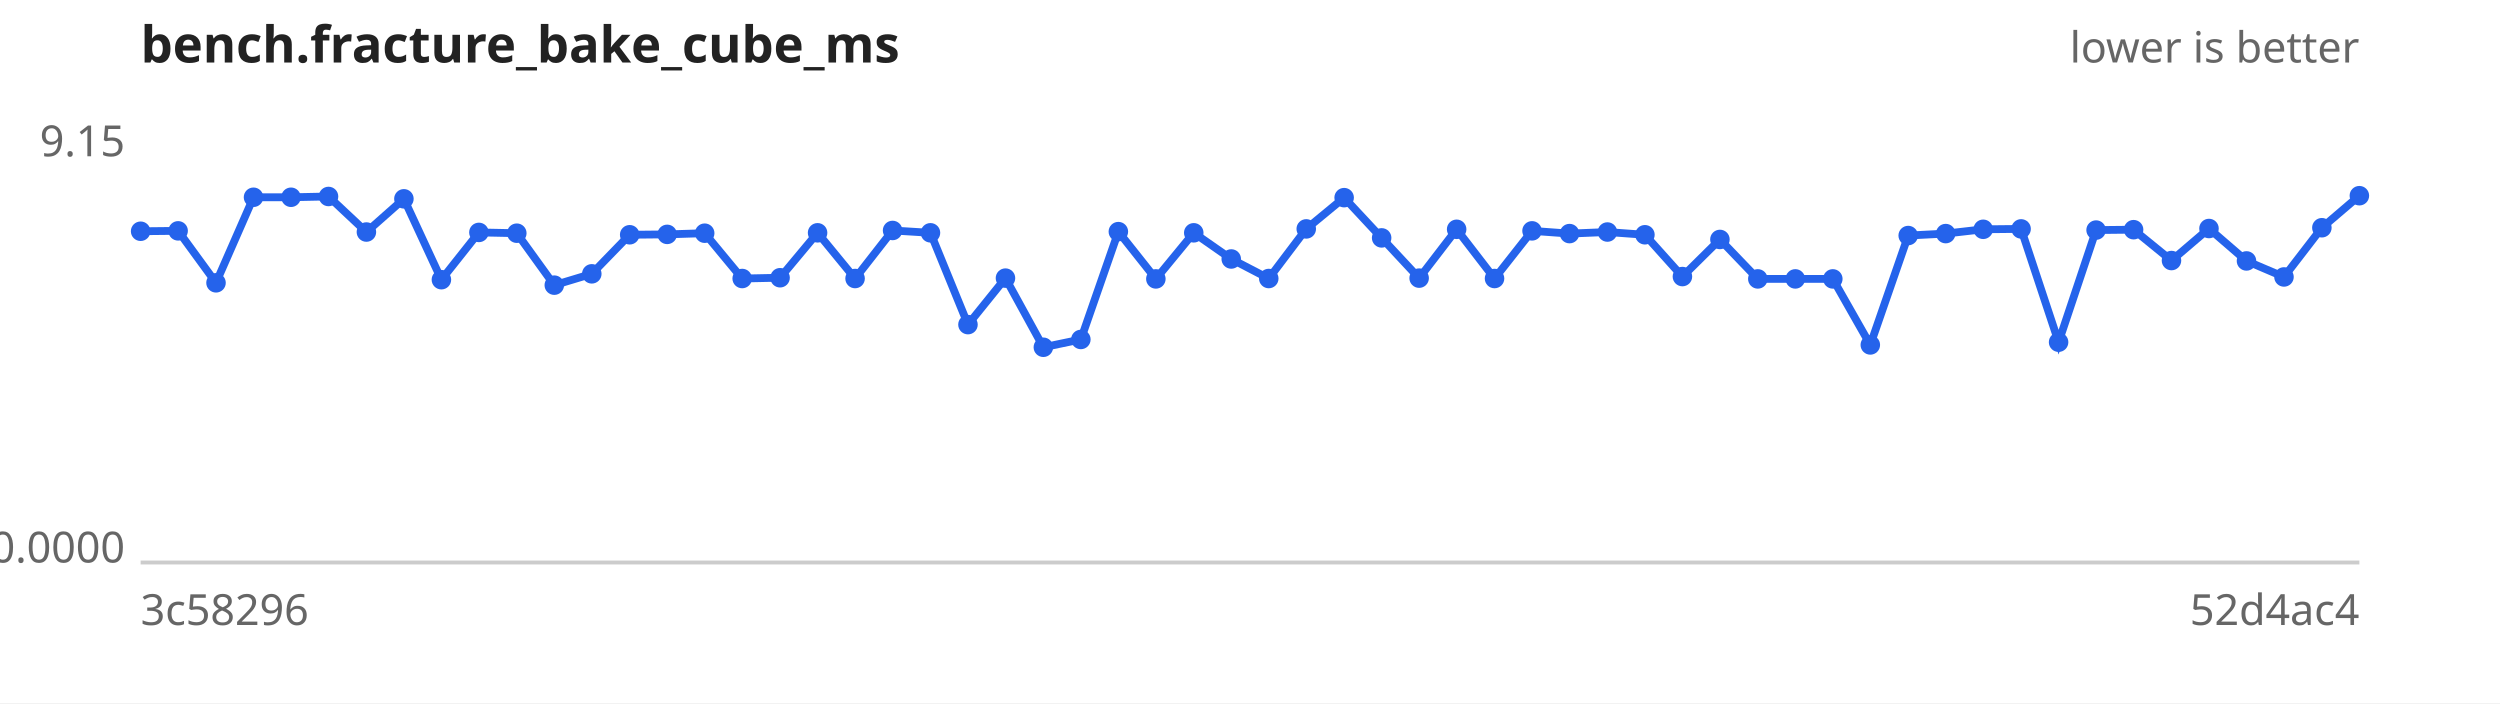
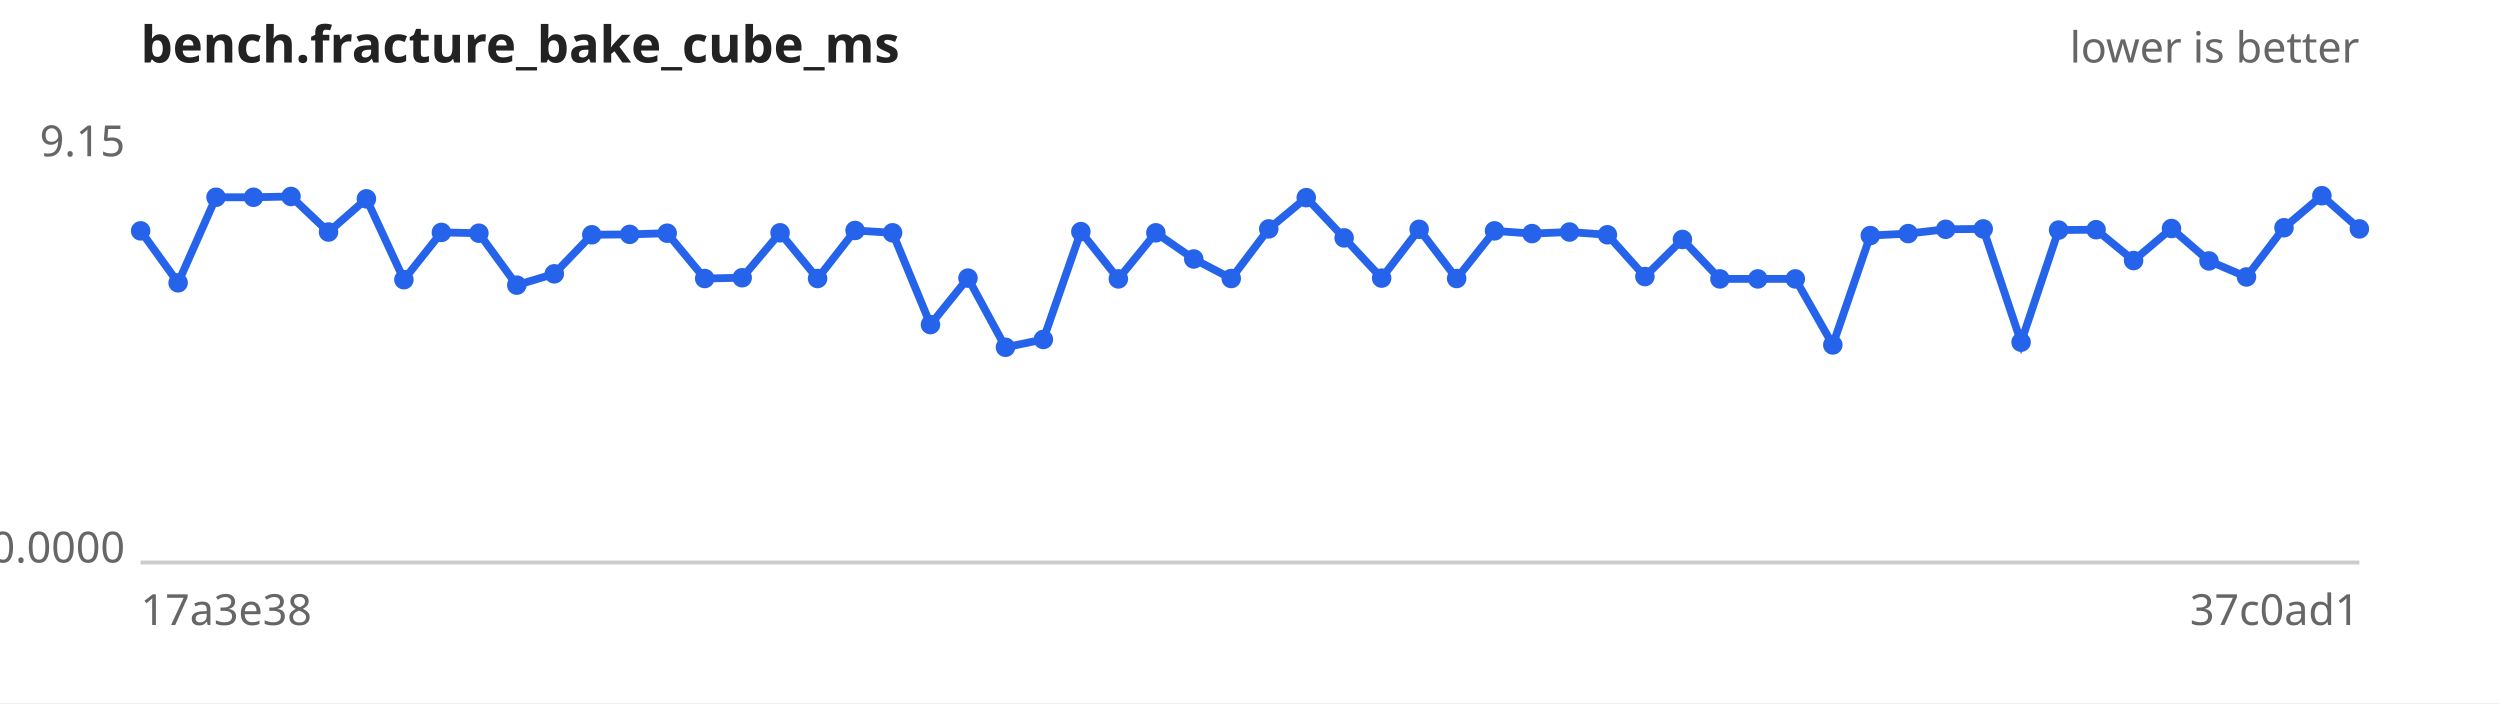
<svg xmlns="http://www.w3.org/2000/svg" width="640" height="180" viewBox="0 0 640 180" font-family="sans-serif" font-size="11">
  <rect width="640" height="180" fill="#ffffff" />
  <text x="36" y="16" font-size="13" font-weight="bold" fill="#222">bench.fracture_bake_cube_ms</text>
  <text x="604" y="16" text-anchor="end" fill="#666">lower is better</text>
  <line x1="36" y1="144" x2="604" y2="144" stroke="#ccc" />
  <text x="32" y="40.0" text-anchor="end" fill="#666">9.15</text>
  <text x="32" y="144.0" text-anchor="end" fill="#666">0.0000</text>
-   <text x="36" y="160" fill="#666">3c58296</text>
-   <text x="604" y="160" text-anchor="end" fill="#666">52d4ac4</text>
-   <path d="M36.0,59.2 L45.6,59.1 L55.3,72.4 L64.9,50.5 L74.5,50.5 L84.1,50.3 L93.8,59.4 L103.4,50.9 L113.0,71.6 L122.6,59.5 L132.3,59.7 L141.9,73.0 L151.5,70.1 L161.2,60.1 L170.8,60.0 L180.4,59.7 L190.0,71.3 L199.7,71.1 L209.3,59.6 L218.9,71.3 L228.5,59.0 L238.2,59.6 L247.8,83.1 L257.4,71.2 L267.1,88.9 L276.7,86.9 L286.3,59.3 L295.9,71.4 L305.6,59.6 L315.2,66.3 L324.8,71.3 L334.4,58.6 L344.1,50.6 L353.7,60.9 L363.3,71.2 L372.9,58.7 L382.6,71.3 L392.2,59.1 L401.8,59.8 L411.5,59.4 L421.1,60.1 L430.7,70.8 L440.3,61.3 L450.0,71.4 L459.6,71.4 L469.2,71.4 L478.8,88.3 L488.5,60.3 L498.1,59.8 L507.7,58.7 L517.4,58.6 L527.0,87.6 L536.6,58.9 L546.2,58.8 L555.9,66.7 L565.5,58.5 L575.1,66.8 L584.7,70.9 L594.4,58.3 L604.0,50.1" fill="none" stroke="#2563eb" stroke-width="2" />
+   <text x="36" y="160" fill="#666">17a3e38</text>
+   <text x="604" y="160" text-anchor="end" fill="#666">37c0ad1</text>
+   <path d="M36.0,59.1 L45.6,72.4 L55.3,50.5 L64.9,50.5 L74.5,50.3 L84.1,59.4 L93.8,50.9 L103.4,71.6 L113.0,59.5 L122.6,59.7 L132.3,73.0 L141.9,70.1 L151.5,60.1 L161.2,60.0 L170.8,59.7 L180.4,71.3 L190.0,71.1 L199.7,59.6 L209.3,71.3 L218.9,59.0 L228.5,59.6 L238.2,83.1 L247.8,71.2 L257.4,88.9 L267.1,86.9 L276.7,59.3 L286.3,71.4 L295.9,59.6 L305.6,66.3 L315.2,71.3 L324.8,58.6 L334.4,50.6 L344.1,60.9 L353.7,71.2 L363.3,58.7 L372.9,71.3 L382.6,59.1 L392.2,59.8 L401.8,59.4 L411.5,60.1 L421.1,70.8 L430.7,61.3 L440.3,71.4 L450.0,71.4 L459.6,71.4 L469.2,88.3 L478.8,60.3 L488.5,59.8 L498.1,58.7 L507.7,58.6 L517.4,87.6 L527.0,58.9 L536.6,58.8 L546.2,66.7 L555.9,58.5 L565.5,66.8 L575.1,70.9 L584.7,58.3 L594.4,50.1 L604.0,58.6" fill="none" stroke="#2563eb" stroke-width="2" />
  <g fill="#2563eb">
-     <circle cx="36.0" cy="59.2" r="2.5" />
-     <circle cx="45.6" cy="59.1" r="2.5" />
-     <circle cx="55.3" cy="72.4" r="2.5" />
+     <circle cx="36.0" cy="59.1" r="2.5" />
+     <circle cx="45.6" cy="72.4" r="2.5" />
+     <circle cx="55.3" cy="50.5" r="2.5" />
    <circle cx="64.9" cy="50.5" r="2.5" />
-     <circle cx="74.5" cy="50.5" r="2.5" />
-     <circle cx="84.1" cy="50.3" r="2.5" />
-     <circle cx="93.8" cy="59.4" r="2.5" />
-     <circle cx="103.4" cy="50.9" r="2.5" />
-     <circle cx="113.0" cy="71.6" r="2.5" />
-     <circle cx="122.6" cy="59.5" r="2.5" />
-     <circle cx="132.3" cy="59.7" r="2.5" />
-     <circle cx="141.9" cy="73.0" r="2.5" />
-     <circle cx="151.5" cy="70.1" r="2.5" />
-     <circle cx="161.2" cy="60.1" r="2.5" />
-     <circle cx="170.8" cy="60.0" r="2.5" />
-     <circle cx="180.4" cy="59.7" r="2.5" />
-     <circle cx="190.0" cy="71.3" r="2.5" />
-     <circle cx="199.7" cy="71.1" r="2.5" />
-     <circle cx="209.3" cy="59.6" r="2.5" />
-     <circle cx="218.9" cy="71.3" r="2.5" />
-     <circle cx="228.5" cy="59.0" r="2.5" />
-     <circle cx="238.2" cy="59.6" r="2.5" />
-     <circle cx="247.8" cy="83.1" r="2.5" />
-     <circle cx="257.4" cy="71.2" r="2.5" />
-     <circle cx="267.1" cy="88.9" r="2.5" />
-     <circle cx="276.7" cy="86.9" r="2.5" />
-     <circle cx="286.3" cy="59.3" r="2.5" />
-     <circle cx="295.9" cy="71.4" r="2.5" />
-     <circle cx="305.6" cy="59.6" r="2.5" />
-     <circle cx="315.2" cy="66.3" r="2.5" />
-     <circle cx="324.8" cy="71.3" r="2.5" />
-     <circle cx="334.4" cy="58.6" r="2.5" />
-     <circle cx="344.1" cy="50.6" r="2.5" />
-     <circle cx="353.7" cy="60.9" r="2.5" />
-     <circle cx="363.3" cy="71.2" r="2.5" />
-     <circle cx="372.9" cy="58.7" r="2.5" />
-     <circle cx="382.6" cy="71.3" r="2.5" />
-     <circle cx="392.2" cy="59.1" r="2.5" />
-     <circle cx="401.8" cy="59.8" r="2.5" />
-     <circle cx="411.5" cy="59.4" r="2.5" />
-     <circle cx="421.1" cy="60.1" r="2.5" />
-     <circle cx="430.7" cy="70.8" r="2.5" />
-     <circle cx="440.3" cy="61.3" r="2.5" />
+     <circle cx="74.5" cy="50.3" r="2.5" />
+     <circle cx="84.1" cy="59.4" r="2.5" />
+     <circle cx="93.8" cy="50.9" r="2.5" />
+     <circle cx="103.4" cy="71.6" r="2.5" />
+     <circle cx="113.0" cy="59.5" r="2.5" />
+     <circle cx="122.6" cy="59.7" r="2.5" />
+     <circle cx="132.3" cy="73.0" r="2.5" />
+     <circle cx="141.9" cy="70.1" r="2.5" />
+     <circle cx="151.5" cy="60.1" r="2.5" />
+     <circle cx="161.2" cy="60.0" r="2.5" />
+     <circle cx="170.8" cy="59.7" r="2.5" />
+     <circle cx="180.4" cy="71.3" r="2.5" />
+     <circle cx="190.0" cy="71.1" r="2.5" />
+     <circle cx="199.7" cy="59.6" r="2.5" />
+     <circle cx="209.3" cy="71.3" r="2.5" />
+     <circle cx="218.9" cy="59.0" r="2.5" />
+     <circle cx="228.5" cy="59.6" r="2.5" />
+     <circle cx="238.2" cy="83.1" r="2.5" />
+     <circle cx="247.8" cy="71.2" r="2.5" />
+     <circle cx="257.4" cy="88.9" r="2.5" />
+     <circle cx="267.1" cy="86.9" r="2.5" />
+     <circle cx="276.7" cy="59.3" r="2.5" />
+     <circle cx="286.3" cy="71.4" r="2.5" />
+     <circle cx="295.9" cy="59.6" r="2.5" />
+     <circle cx="305.6" cy="66.3" r="2.5" />
+     <circle cx="315.2" cy="71.3" r="2.5" />
+     <circle cx="324.8" cy="58.6" r="2.5" />
+     <circle cx="334.4" cy="50.6" r="2.5" />
+     <circle cx="344.1" cy="60.9" r="2.5" />
+     <circle cx="353.7" cy="71.2" r="2.5" />
+     <circle cx="363.3" cy="58.7" r="2.5" />
+     <circle cx="372.9" cy="71.3" r="2.5" />
+     <circle cx="382.6" cy="59.1" r="2.5" />
+     <circle cx="392.2" cy="59.8" r="2.5" />
+     <circle cx="401.8" cy="59.4" r="2.5" />
+     <circle cx="411.5" cy="60.1" r="2.5" />
+     <circle cx="421.1" cy="70.8" r="2.5" />
+     <circle cx="430.7" cy="61.3" r="2.5" />
+     <circle cx="440.3" cy="71.4" r="2.5" />
    <circle cx="450.0" cy="71.4" r="2.5" />
    <circle cx="459.6" cy="71.4" r="2.5" />
-     <circle cx="469.2" cy="71.4" r="2.5" />
-     <circle cx="478.8" cy="88.3" r="2.5" />
-     <circle cx="488.5" cy="60.3" r="2.5" />
-     <circle cx="498.1" cy="59.8" r="2.5" />
-     <circle cx="507.7" cy="58.7" r="2.5" />
-     <circle cx="517.4" cy="58.6" r="2.5" />
-     <circle cx="527.0" cy="87.6" r="2.5" />
-     <circle cx="536.6" cy="58.9" r="2.5" />
-     <circle cx="546.2" cy="58.8" r="2.5" />
-     <circle cx="555.9" cy="66.7" r="2.5" />
-     <circle cx="565.5" cy="58.5" r="2.5" />
-     <circle cx="575.1" cy="66.8" r="2.5" />
-     <circle cx="584.7" cy="70.9" r="2.5" />
-     <circle cx="594.4" cy="58.3" r="2.5" />
-     <circle cx="604.0" cy="50.1" r="2.5" />
+     <circle cx="469.2" cy="88.3" r="2.5" />
+     <circle cx="478.8" cy="60.3" r="2.5" />
+     <circle cx="488.5" cy="59.8" r="2.5" />
+     <circle cx="498.1" cy="58.7" r="2.5" />
+     <circle cx="507.7" cy="58.6" r="2.5" />
+     <circle cx="517.4" cy="87.6" r="2.5" />
+     <circle cx="527.0" cy="58.9" r="2.5" />
+     <circle cx="536.6" cy="58.8" r="2.5" />
+     <circle cx="546.2" cy="66.7" r="2.5" />
+     <circle cx="555.9" cy="58.5" r="2.5" />
+     <circle cx="565.5" cy="66.8" r="2.5" />
+     <circle cx="575.1" cy="70.9" r="2.5" />
+     <circle cx="584.7" cy="58.3" r="2.5" />
+     <circle cx="594.4" cy="50.1" r="2.5" />
+     <circle cx="604.0" cy="58.6" r="2.5" />
  </g>
</svg>
